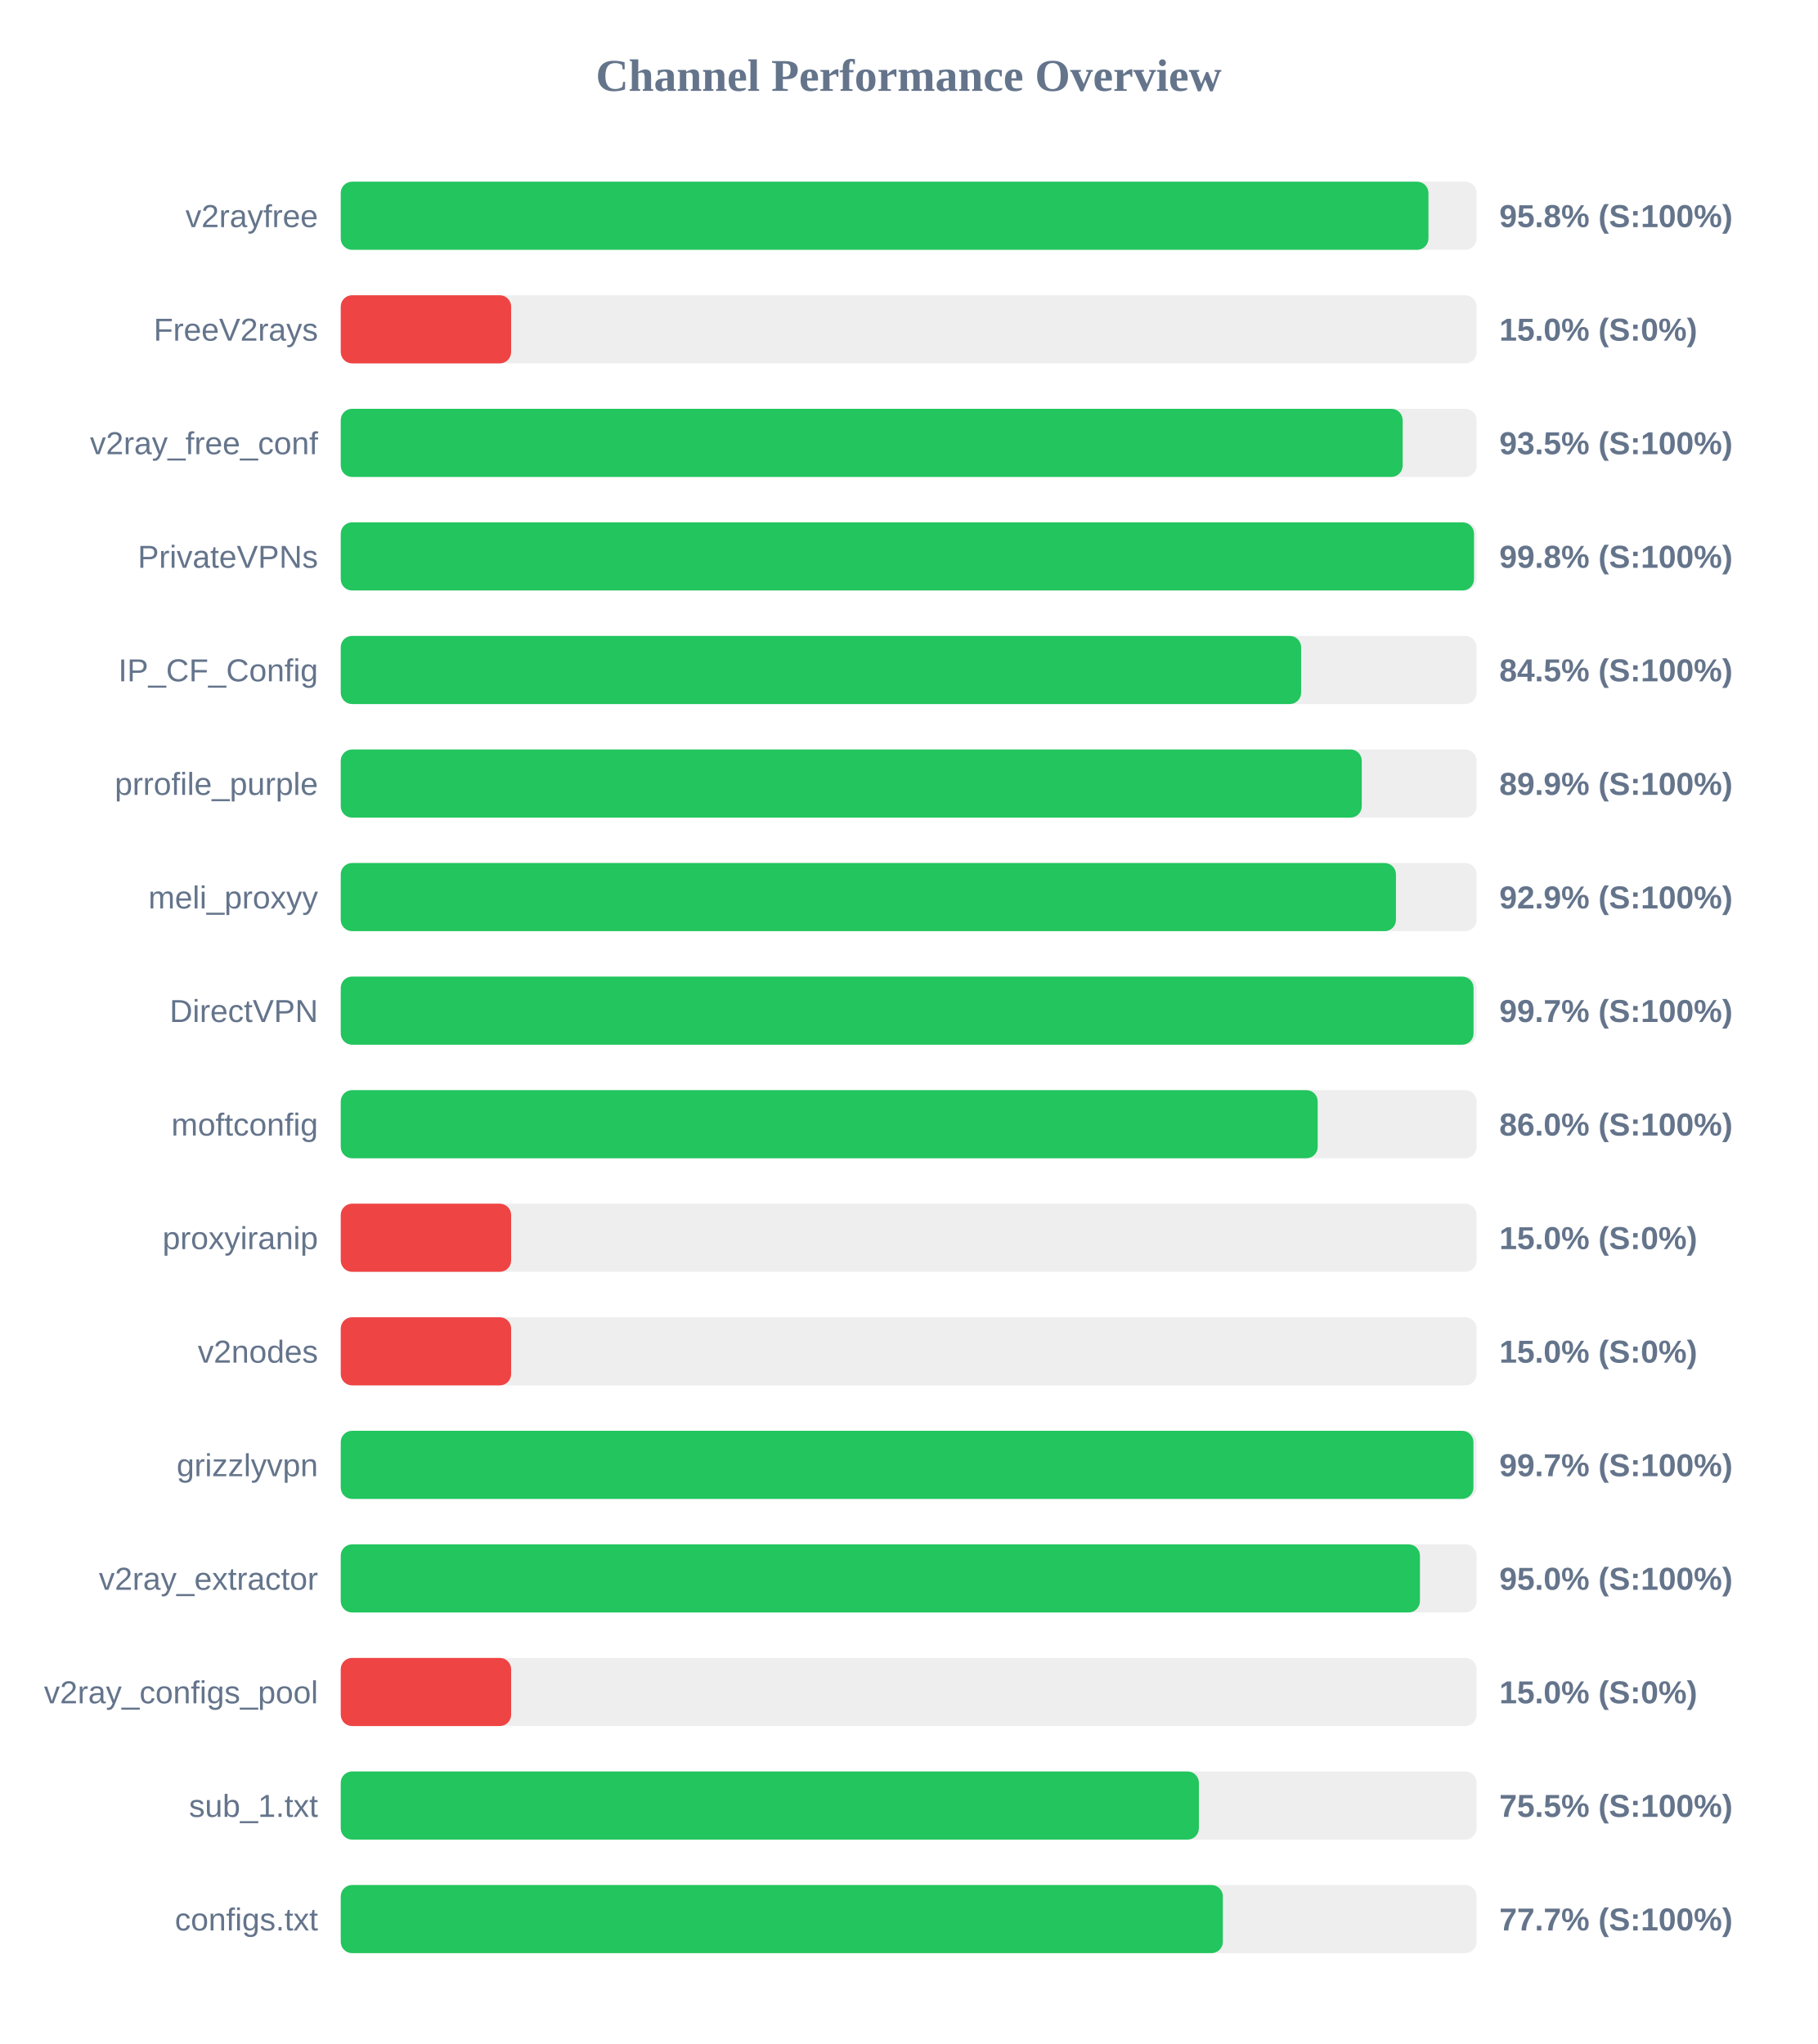
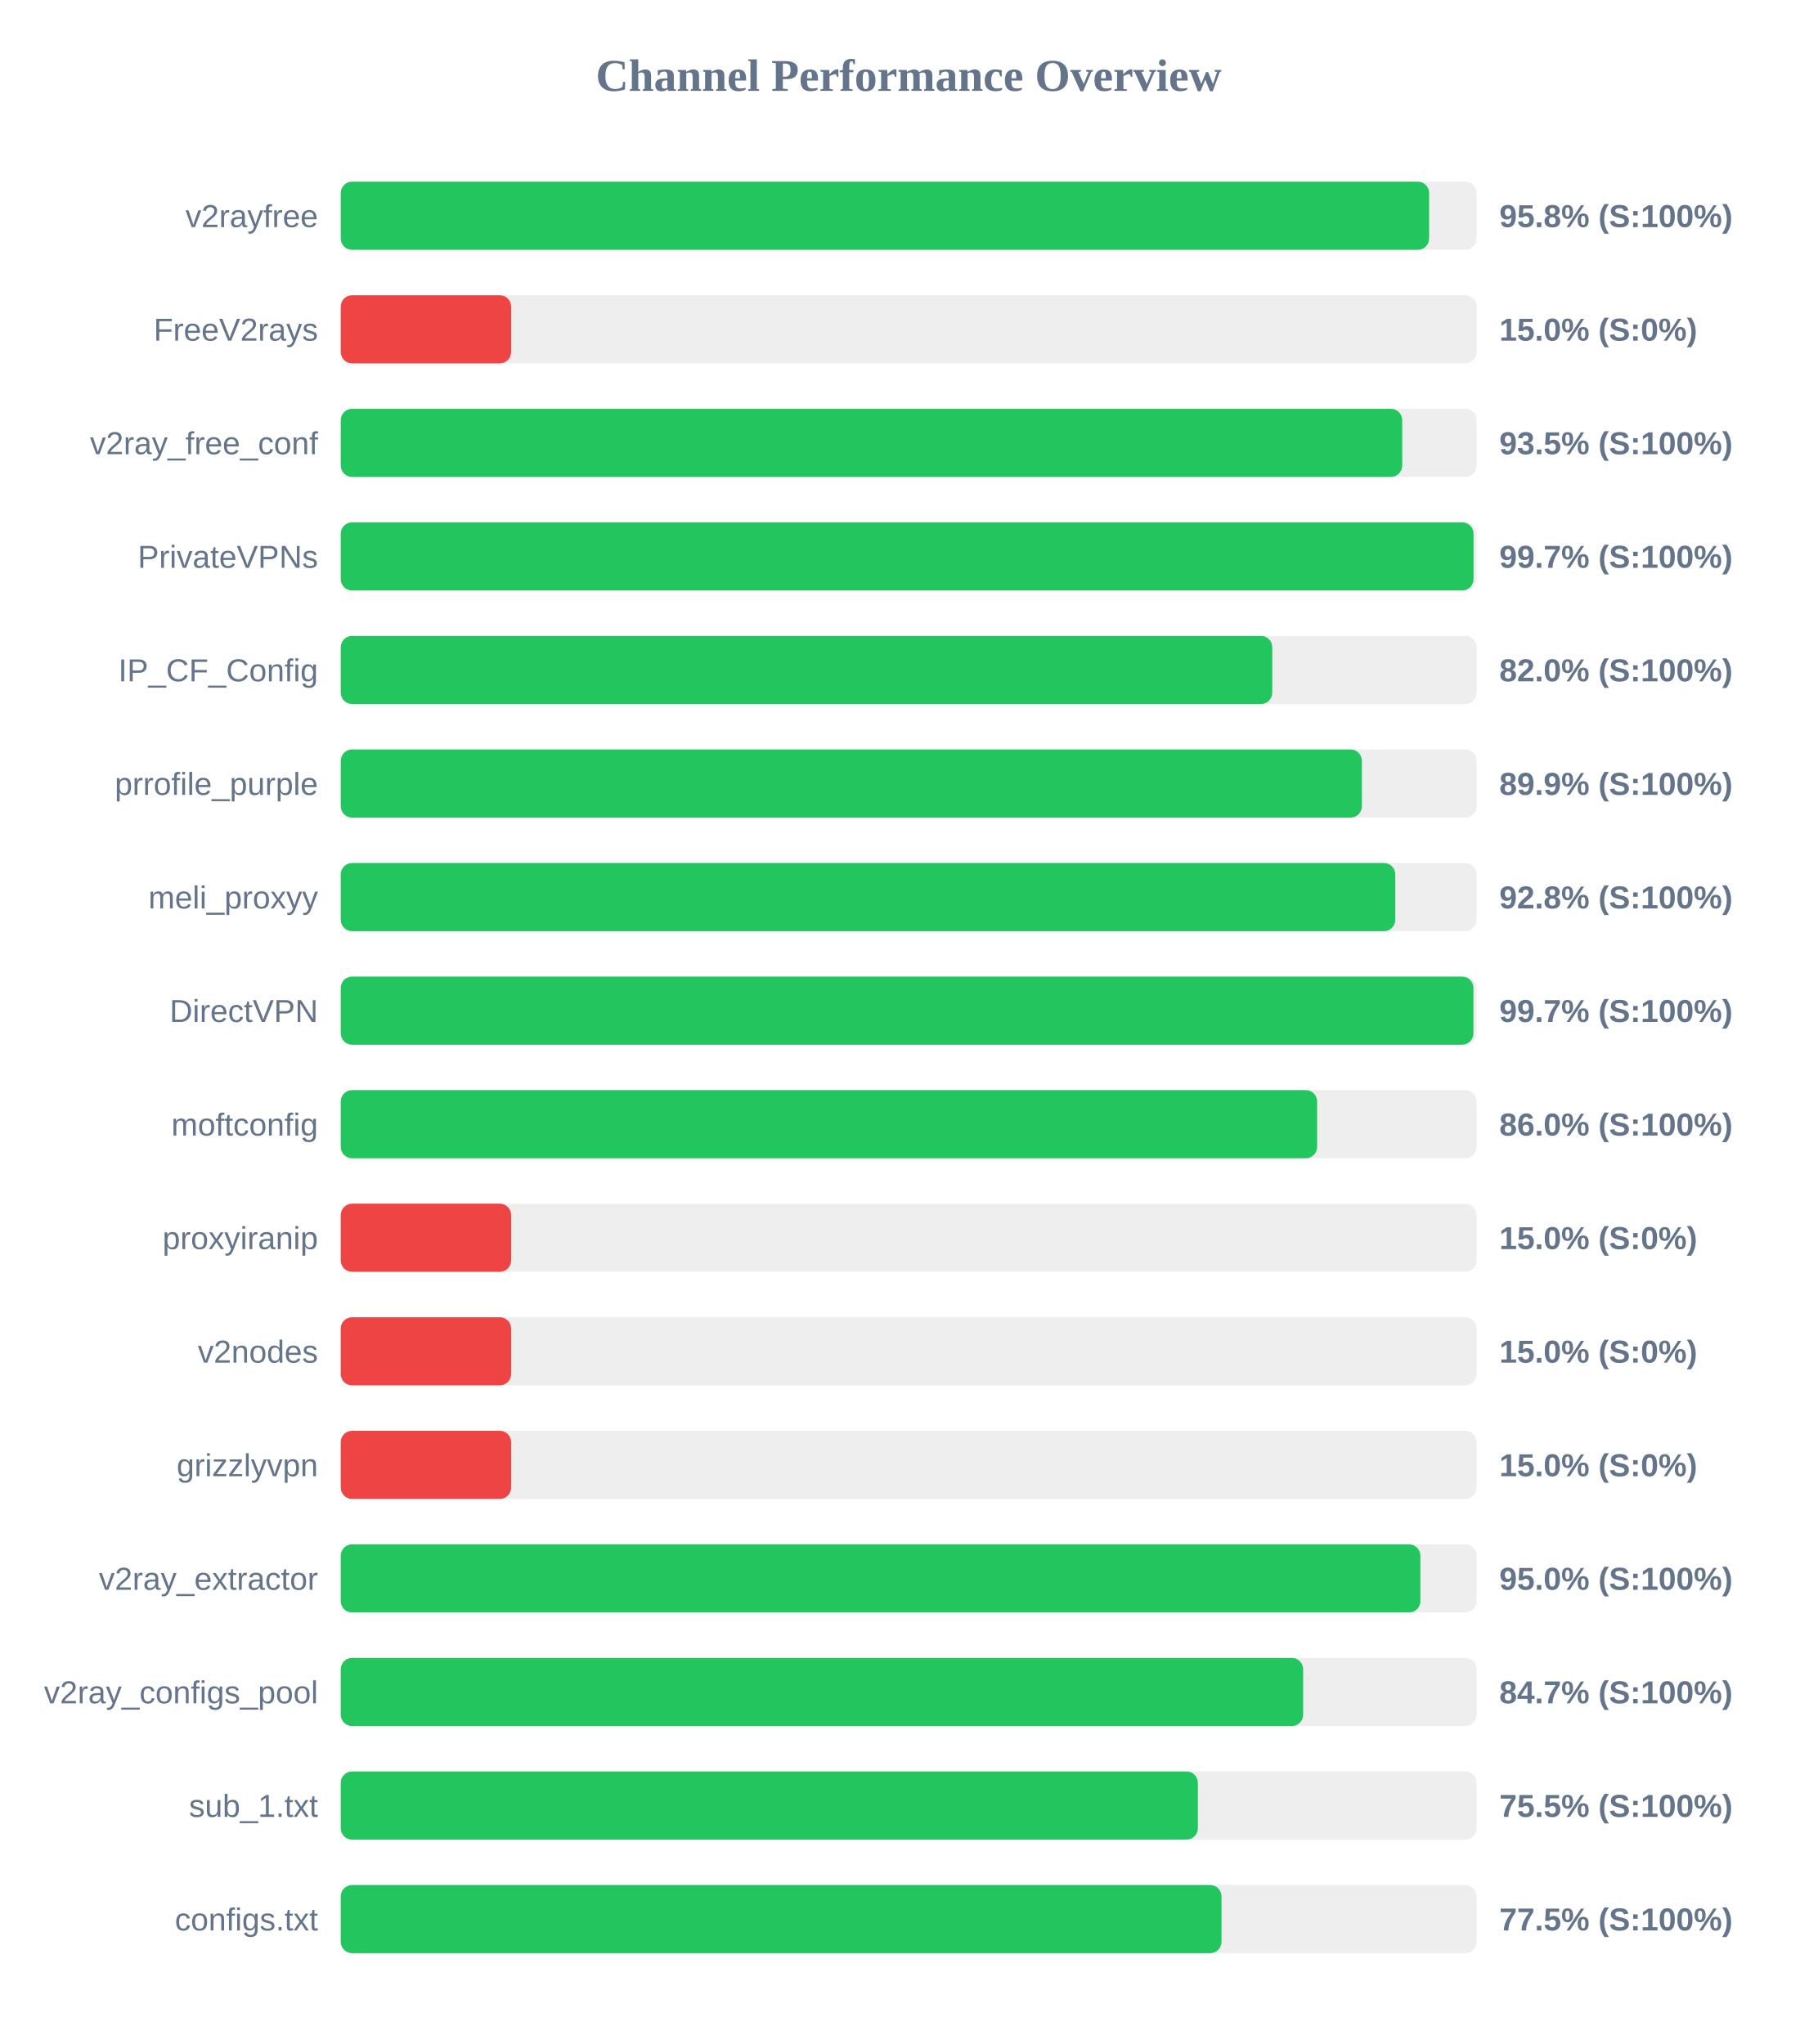
<svg xmlns="http://www.w3.org/2000/svg" width="800" height="900" version="1.1">
  <style>
        .row { font: 14px Arial; fill: #64748b; }
        .score { font: bold 14px Arial; fill: #64748b; }
    </style>
  <text x="400" y="40" text-anchor="middle" font-size="20px" font-weight="bold" fill="#64748b">Channel Performance Overview</text>
  <rect x="150" y="80" width="500" height="30" fill="#eee" rx="5" />
-   <rect x="150" y="80" width="478.8" height="30" fill="#22c55e" rx="5" />
+   <rect x="150" y="80" width="479.1" height="30" fill="#22c55e" rx="5" />
  <text x="140" y="100" text-anchor="end" class="row">v2rayfree</text>
  <text x="660" y="100" text-anchor="start" class="score">95.8% (S:100%)</text>
  <rect x="150" y="130" width="500" height="30" fill="#eee" rx="5" />
  <rect x="150" y="130" width="75.0" height="30" fill="#ef4444" rx="5" />
  <text x="140" y="150" text-anchor="end" class="row">FreeV2rays</text>
  <text x="660" y="150" text-anchor="start" class="score">15.0% (S:0%)</text>
  <rect x="150" y="180" width="500" height="30" fill="#eee" rx="5" />
-   <rect x="150" y="180" width="467.45" height="30" fill="#22c55e" rx="5" />
+   <rect x="150" y="180" width="467.25" height="30" fill="#22c55e" rx="5" />
  <text x="140" y="200" text-anchor="end" class="row">v2ray_free_conf</text>
  <text x="660" y="200" text-anchor="start" class="score">93.5% (S:100%)</text>
  <rect x="150" y="230" width="500" height="30" fill="#eee" rx="5" />
-   <rect x="150" y="230" width="498.85" height="30" fill="#22c55e" rx="5" />
+   <rect x="150" y="230" width="498.65" height="30" fill="#22c55e" rx="5" />
  <text x="140" y="250" text-anchor="end" class="row">PrivateVPNs</text>
-   <text x="660" y="250" text-anchor="start" class="score">99.8% (S:100%)</text>
+   <text x="660" y="250" text-anchor="start" class="score">99.7% (S:100%)</text>
  <rect x="150" y="280" width="500" height="30" fill="#eee" rx="5" />
-   <rect x="150" y="280" width="422.75" height="30" fill="#22c55e" rx="5" />
+   <rect x="150" y="280" width="410.05" height="30" fill="#22c55e" rx="5" />
  <text x="140" y="300" text-anchor="end" class="row">IP_CF_Config</text>
-   <text x="660" y="300" text-anchor="start" class="score">84.5% (S:100%)</text>
+   <text x="660" y="300" text-anchor="start" class="score">82.0% (S:100%)</text>
  <rect x="150" y="330" width="500" height="30" fill="#eee" rx="5" />
-   <rect x="150" y="330" width="449.45" height="30" fill="#22c55e" rx="5" />
+   <rect x="150" y="330" width="449.5" height="30" fill="#22c55e" rx="5" />
  <text x="140" y="350" text-anchor="end" class="row">prrofile_purple</text>
  <text x="660" y="350" text-anchor="start" class="score">89.9% (S:100%)</text>
  <rect x="150" y="380" width="500" height="30" fill="#eee" rx="5" />
-   <rect x="150" y="380" width="464.5" height="30" fill="#22c55e" rx="5" />
+   <rect x="150" y="380" width="464.2" height="30" fill="#22c55e" rx="5" />
  <text x="140" y="400" text-anchor="end" class="row">meli_proxyy</text>
-   <text x="660" y="400" text-anchor="start" class="score">92.9% (S:100%)</text>
+   <text x="660" y="400" text-anchor="start" class="score">92.8% (S:100%)</text>
  <rect x="150" y="430" width="500" height="30" fill="#eee" rx="5" />
-   <rect x="150" y="430" width="498.65" height="30" fill="#22c55e" rx="5" />
+   <rect x="150" y="430" width="498.6" height="30" fill="#22c55e" rx="5" />
  <text x="140" y="450" text-anchor="end" class="row">DirectVPN</text>
  <text x="660" y="450" text-anchor="start" class="score">99.7% (S:100%)</text>
  <rect x="150" y="480" width="500" height="30" fill="#eee" rx="5" />
-   <rect x="150" y="480" width="430.05" height="30" fill="#22c55e" rx="5" />
+   <rect x="150" y="480" width="429.8" height="30" fill="#22c55e" rx="5" />
  <text x="140" y="500" text-anchor="end" class="row">moftconfig</text>
  <text x="660" y="500" text-anchor="start" class="score">86.0% (S:100%)</text>
  <rect x="150" y="530" width="500" height="30" fill="#eee" rx="5" />
  <rect x="150" y="530" width="75.0" height="30" fill="#ef4444" rx="5" />
  <text x="140" y="550" text-anchor="end" class="row">proxyiranip</text>
  <text x="660" y="550" text-anchor="start" class="score">15.0% (S:0%)</text>
  <rect x="150" y="580" width="500" height="30" fill="#eee" rx="5" />
  <rect x="150" y="580" width="75.0" height="30" fill="#ef4444" rx="5" />
  <text x="140" y="600" text-anchor="end" class="row">v2nodes</text>
  <text x="660" y="600" text-anchor="start" class="score">15.0% (S:0%)</text>
  <rect x="150" y="630" width="500" height="30" fill="#eee" rx="5" />
-   <rect x="150" y="630" width="498.6" height="30" fill="#22c55e" rx="5" />
+   <rect x="150" y="630" width="75.0" height="30" fill="#ef4444" rx="5" />
  <text x="140" y="650" text-anchor="end" class="row">grizzlyvpn</text>
-   <text x="660" y="650" text-anchor="start" class="score">99.7% (S:100%)</text>
+   <text x="660" y="650" text-anchor="start" class="score">15.0% (S:0%)</text>
  <rect x="150" y="680" width="500" height="30" fill="#eee" rx="5" />
-   <rect x="150" y="680" width="475.05" height="30" fill="#22c55e" rx="5" />
+   <rect x="150" y="680" width="475.25" height="30" fill="#22c55e" rx="5" />
  <text x="140" y="700" text-anchor="end" class="row">v2ray_extractor</text>
  <text x="660" y="700" text-anchor="start" class="score">95.0% (S:100%)</text>
  <rect x="150" y="730" width="500" height="30" fill="#eee" rx="5" />
-   <rect x="150" y="730" width="75.0" height="30" fill="#ef4444" rx="5" />
+   <rect x="150" y="730" width="423.65" height="30" fill="#22c55e" rx="5" />
  <text x="140" y="750" text-anchor="end" class="row">v2ray_configs_pool</text>
-   <text x="660" y="750" text-anchor="start" class="score">15.0% (S:0%)</text>
+   <text x="660" y="750" text-anchor="start" class="score">84.7% (S:100%)</text>
  <rect x="150" y="780" width="500" height="30" fill="#eee" rx="5" />
-   <rect x="150" y="780" width="377.75" height="30" fill="#22c55e" rx="5" />
+   <rect x="150" y="780" width="377.3" height="30" fill="#22c55e" rx="5" />
  <text x="140" y="800" text-anchor="end" class="row">sub_1.txt</text>
  <text x="660" y="800" text-anchor="start" class="score">75.5% (S:100%)</text>
  <rect x="150" y="830" width="500" height="30" fill="#eee" rx="5" />
-   <rect x="150" y="830" width="388.3" height="30" fill="#22c55e" rx="5" />
+   <rect x="150" y="830" width="387.7" height="30" fill="#22c55e" rx="5" />
  <text x="140" y="850" text-anchor="end" class="row">configs.txt</text>
-   <text x="660" y="850" text-anchor="start" class="score">77.7% (S:100%)</text>
+   <text x="660" y="850" text-anchor="start" class="score">77.5% (S:100%)</text>
</svg>
